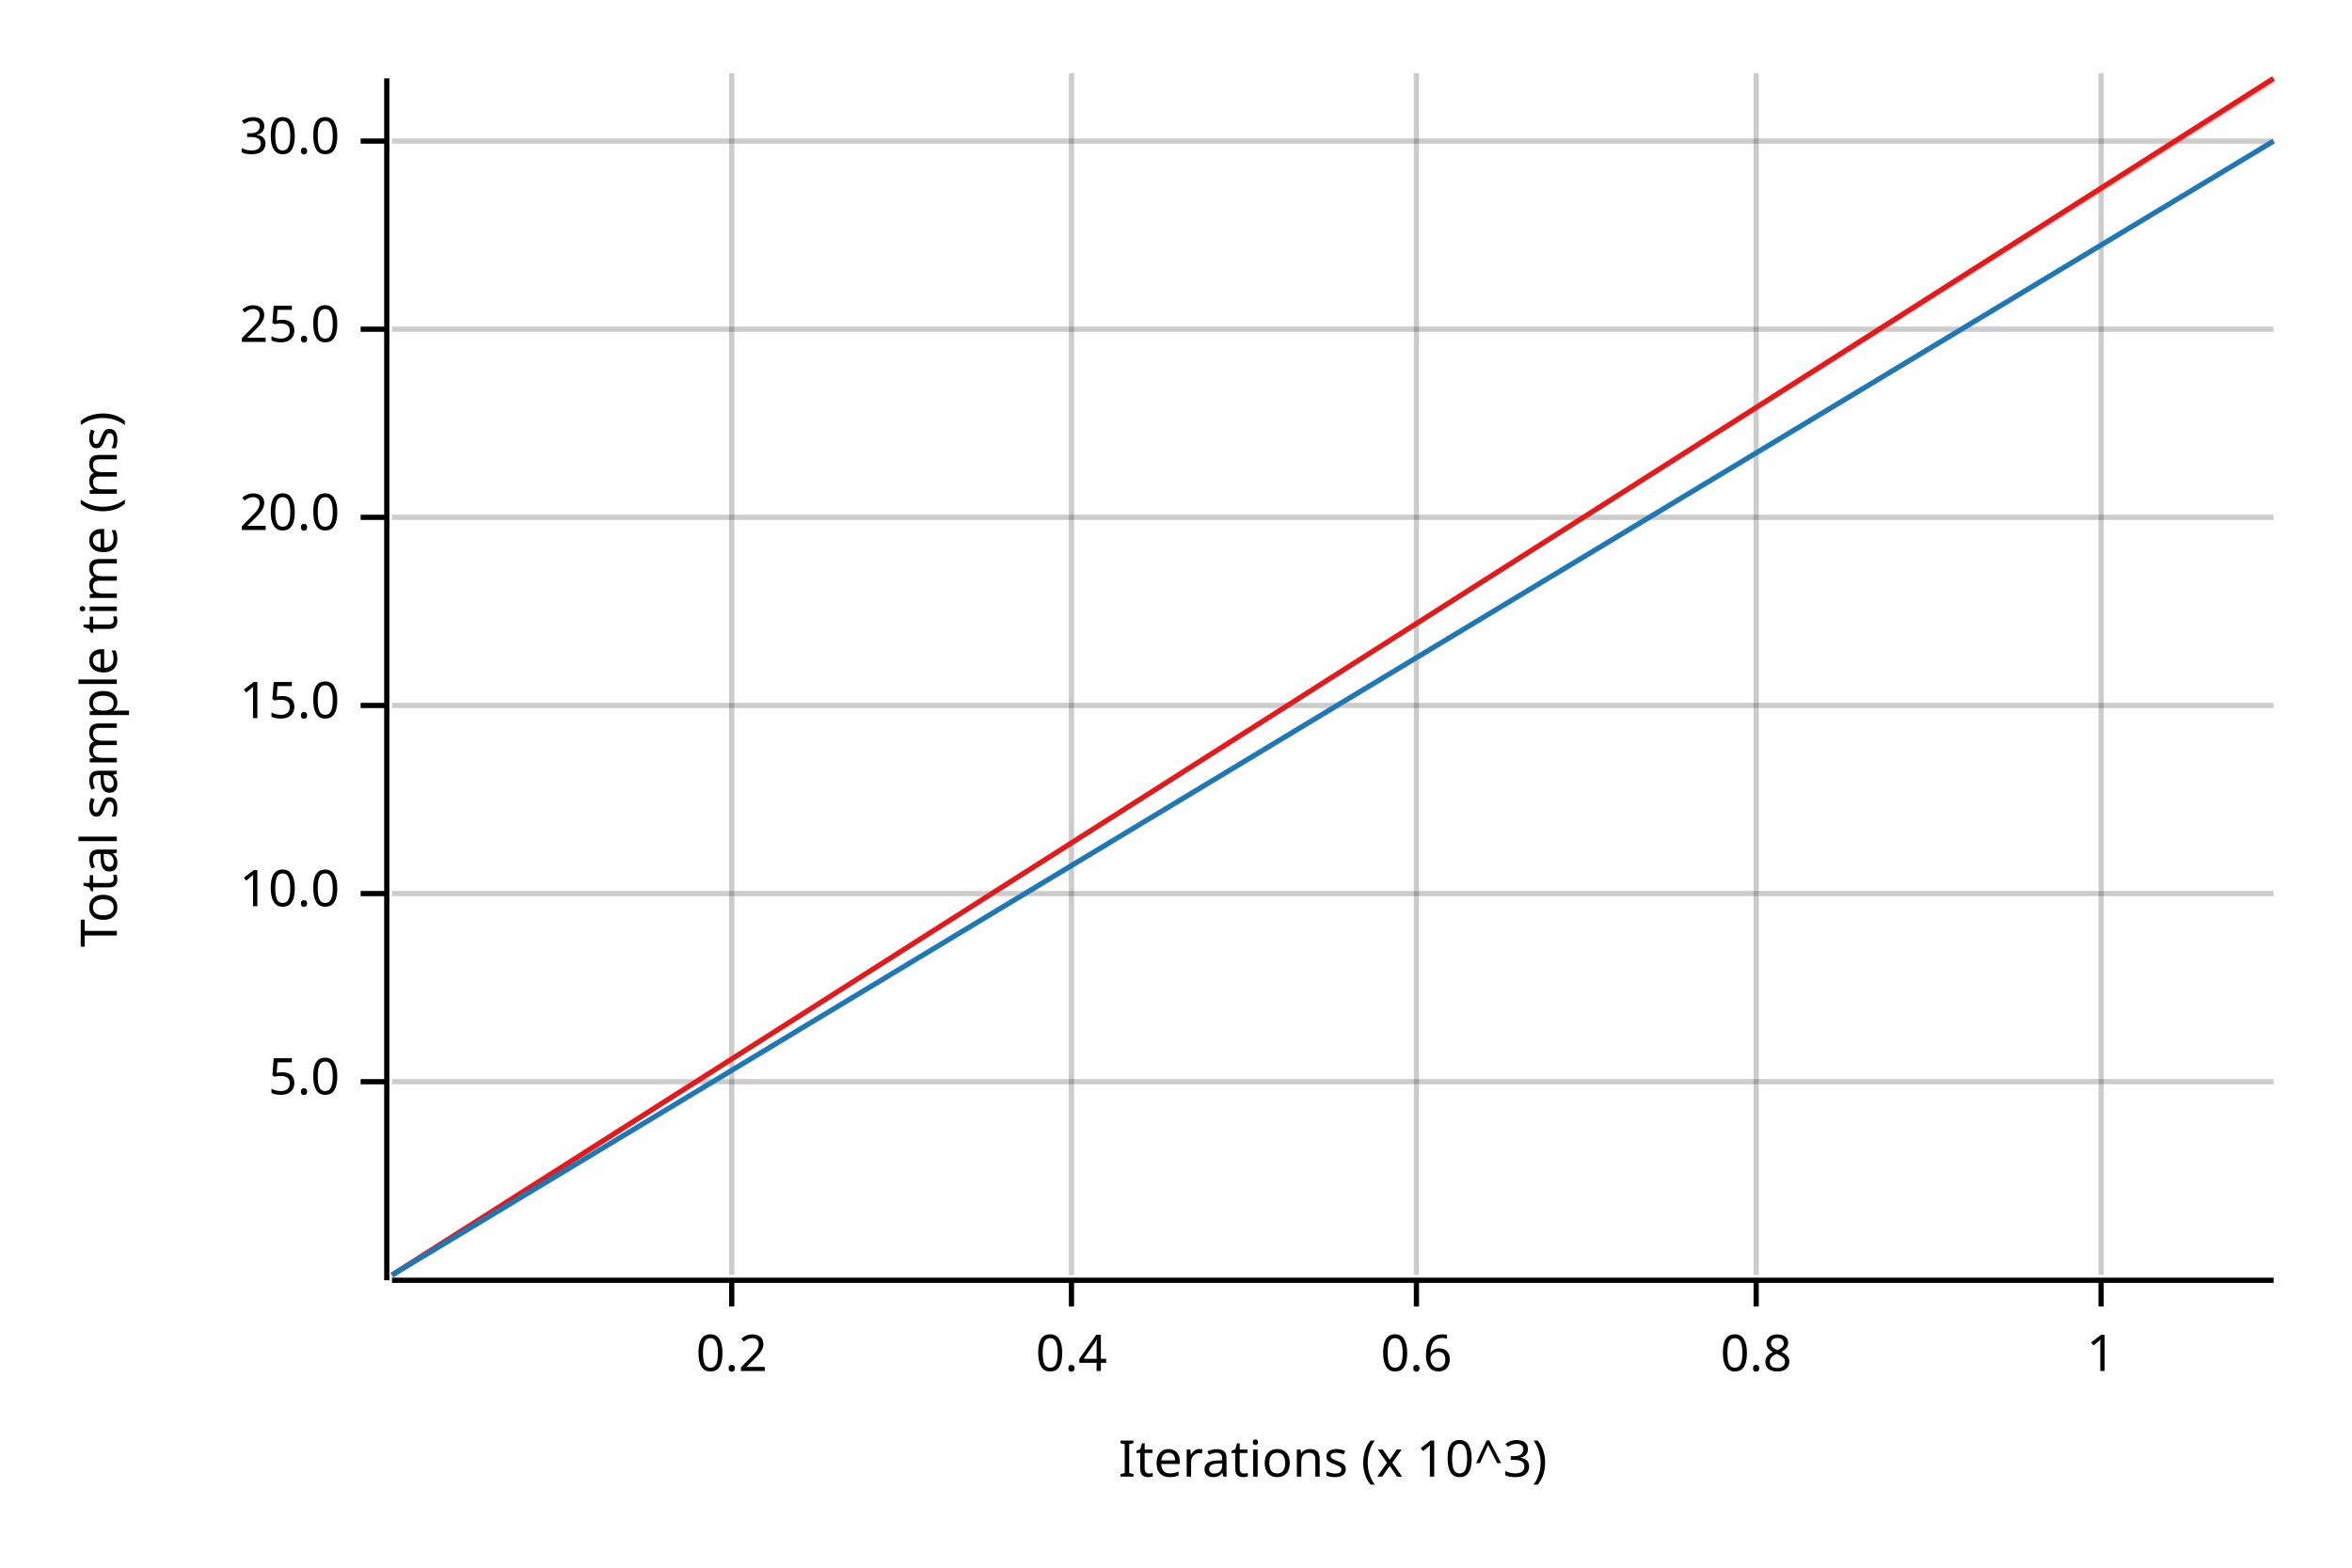
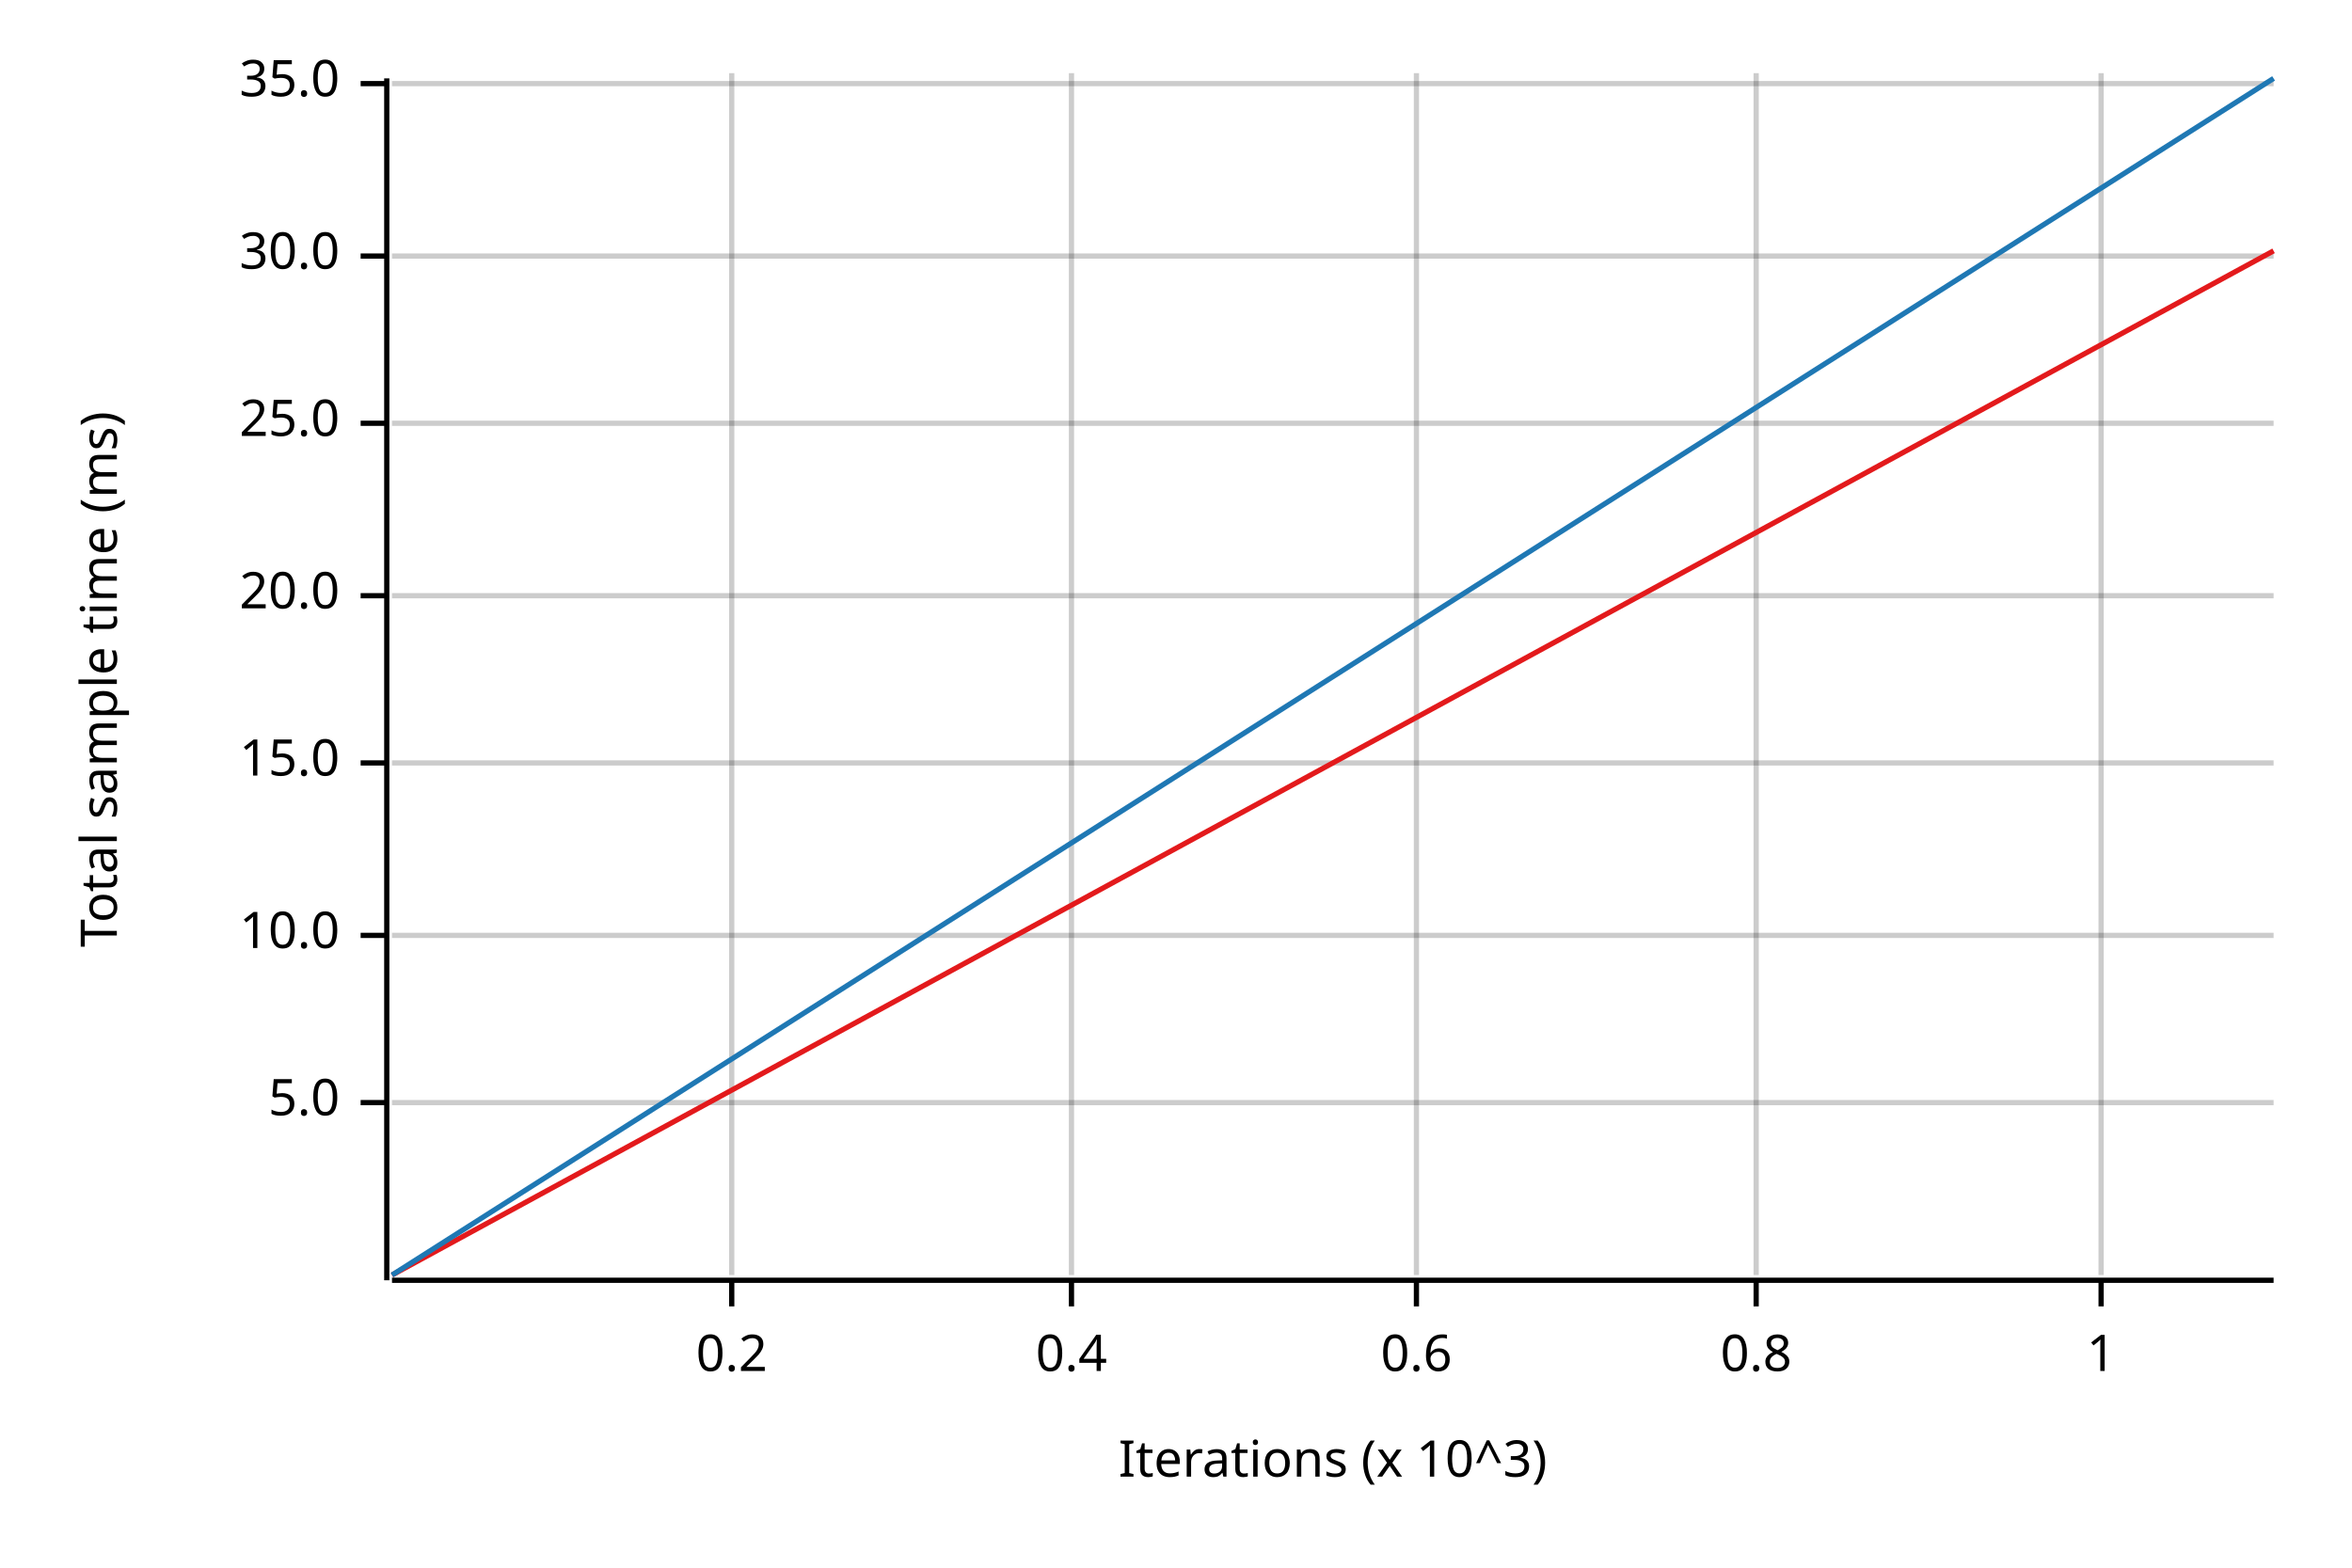
<svg xmlns="http://www.w3.org/2000/svg" width="450" height="300" viewBox="0 0 450 300">
  <text x="15" y="130" dy="0.76em" text-anchor="middle" font-family="sans-serif" font-size="9.677" opacity="1" fill="#000000" transform="rotate(270, 15, 130)">
Total sample time (ms)
</text>
  <text x="255" y="285" dy="-0.5ex" text-anchor="middle" font-family="sans-serif" font-size="9.677" opacity="1" fill="#000000">
Iterations (x 10^3)
</text>
  <line opacity="0.2" stroke="#000000" stroke-width="1" x1="140" y1="244" x2="140" y2="14" />
  <line opacity="0.2" stroke="#000000" stroke-width="1" x1="205" y1="244" x2="205" y2="14" />
  <line opacity="0.2" stroke="#000000" stroke-width="1" x1="271" y1="244" x2="271" y2="14" />
  <line opacity="0.2" stroke="#000000" stroke-width="1" x1="336" y1="244" x2="336" y2="14" />
  <line opacity="0.2" stroke="#000000" stroke-width="1" x1="402" y1="244" x2="402" y2="14" />
-   <line opacity="0.2" stroke="#000000" stroke-width="1" x1="75" y1="207" x2="435" y2="207" />
-   <line opacity="0.2" stroke="#000000" stroke-width="1" x1="75" y1="171" x2="435" y2="171" />
-   <line opacity="0.2" stroke="#000000" stroke-width="1" x1="75" y1="135" x2="435" y2="135" />
-   <line opacity="0.2" stroke="#000000" stroke-width="1" x1="75" y1="99" x2="435" y2="99" />
-   <line opacity="0.2" stroke="#000000" stroke-width="1" x1="75" y1="63" x2="435" y2="63" />
-   <line opacity="0.2" stroke="#000000" stroke-width="1" x1="75" y1="27" x2="435" y2="27" />
+   <line opacity="0.2" stroke="#000000" stroke-width="1" x1="75" y1="211" x2="435" y2="211" />
+   <line opacity="0.2" stroke="#000000" stroke-width="1" x1="75" y1="179" x2="435" y2="179" />
+   <line opacity="0.2" stroke="#000000" stroke-width="1" x1="75" y1="146" x2="435" y2="146" />
+   <line opacity="0.2" stroke="#000000" stroke-width="1" x1="75" y1="114" x2="435" y2="114" />
+   <line opacity="0.2" stroke="#000000" stroke-width="1" x1="75" y1="81" x2="435" y2="81" />
+   <line opacity="0.2" stroke="#000000" stroke-width="1" x1="75" y1="49" x2="435" y2="49" />
+   <line opacity="0.2" stroke="#000000" stroke-width="1" x1="75" y1="16" x2="435" y2="16" />
  <polyline fill="none" opacity="1" stroke="#000000" stroke-width="1" points="74,15 74,245 " />
-   <text x="65" y="207" dy="0.5ex" text-anchor="end" font-family="sans-serif" font-size="9.677" opacity="1" fill="#000000">
+   <text x="65" y="211" dy="0.5ex" text-anchor="end" font-family="sans-serif" font-size="9.677" opacity="1" fill="#000000">
5.0
</text>
-   <polyline fill="none" opacity="1" stroke="#000000" stroke-width="1" points="69,207 74,207 " />
-   <text x="65" y="171" dy="0.5ex" text-anchor="end" font-family="sans-serif" font-size="9.677" opacity="1" fill="#000000">
+   <polyline fill="none" opacity="1" stroke="#000000" stroke-width="1" points="69,211 74,211 " />
+   <text x="65" y="179" dy="0.5ex" text-anchor="end" font-family="sans-serif" font-size="9.677" opacity="1" fill="#000000">
10.0
</text>
-   <polyline fill="none" opacity="1" stroke="#000000" stroke-width="1" points="69,171 74,171 " />
-   <text x="65" y="135" dy="0.5ex" text-anchor="end" font-family="sans-serif" font-size="9.677" opacity="1" fill="#000000">
+   <polyline fill="none" opacity="1" stroke="#000000" stroke-width="1" points="69,179 74,179 " />
+   <text x="65" y="146" dy="0.5ex" text-anchor="end" font-family="sans-serif" font-size="9.677" opacity="1" fill="#000000">
15.0
</text>
-   <polyline fill="none" opacity="1" stroke="#000000" stroke-width="1" points="69,135 74,135 " />
-   <text x="65" y="99" dy="0.5ex" text-anchor="end" font-family="sans-serif" font-size="9.677" opacity="1" fill="#000000">
+   <polyline fill="none" opacity="1" stroke="#000000" stroke-width="1" points="69,146 74,146 " />
+   <text x="65" y="114" dy="0.5ex" text-anchor="end" font-family="sans-serif" font-size="9.677" opacity="1" fill="#000000">
20.0
</text>
-   <polyline fill="none" opacity="1" stroke="#000000" stroke-width="1" points="69,99 74,99 " />
-   <text x="65" y="63" dy="0.5ex" text-anchor="end" font-family="sans-serif" font-size="9.677" opacity="1" fill="#000000">
+   <polyline fill="none" opacity="1" stroke="#000000" stroke-width="1" points="69,114 74,114 " />
+   <text x="65" y="81" dy="0.5ex" text-anchor="end" font-family="sans-serif" font-size="9.677" opacity="1" fill="#000000">
25.0
</text>
-   <polyline fill="none" opacity="1" stroke="#000000" stroke-width="1" points="69,63 74,63 " />
-   <text x="65" y="27" dy="0.5ex" text-anchor="end" font-family="sans-serif" font-size="9.677" opacity="1" fill="#000000">
+   <polyline fill="none" opacity="1" stroke="#000000" stroke-width="1" points="69,81 74,81 " />
+   <text x="65" y="49" dy="0.5ex" text-anchor="end" font-family="sans-serif" font-size="9.677" opacity="1" fill="#000000">
30.0
</text>
-   <polyline fill="none" opacity="1" stroke="#000000" stroke-width="1" points="69,27 74,27 " />
+   <polyline fill="none" opacity="1" stroke="#000000" stroke-width="1" points="69,49 74,49 " />
+   <text x="65" y="16" dy="0.5ex" text-anchor="end" font-family="sans-serif" font-size="9.677" opacity="1" fill="#000000">
+ 35.0
+ </text>
+   <polyline fill="none" opacity="1" stroke="#000000" stroke-width="1" points="69,16 74,16 " />
  <polyline fill="none" opacity="1" stroke="#000000" stroke-width="1" points="75,245 435,245 " />
  <text x="140" y="255" dy="0.76em" text-anchor="middle" font-family="sans-serif" font-size="9.677" opacity="1" fill="#000000">
0.2
</text>
  <polyline fill="none" opacity="1" stroke="#000000" stroke-width="1" points="140,245 140,250 " />
  <text x="205" y="255" dy="0.76em" text-anchor="middle" font-family="sans-serif" font-size="9.677" opacity="1" fill="#000000">
0.4
</text>
  <polyline fill="none" opacity="1" stroke="#000000" stroke-width="1" points="205,245 205,250 " />
  <text x="271" y="255" dy="0.76em" text-anchor="middle" font-family="sans-serif" font-size="9.677" opacity="1" fill="#000000">
0.6
</text>
  <polyline fill="none" opacity="1" stroke="#000000" stroke-width="1" points="271,245 271,250 " />
  <text x="336" y="255" dy="0.76em" text-anchor="middle" font-family="sans-serif" font-size="9.677" opacity="1" fill="#000000">
0.8
</text>
  <polyline fill="none" opacity="1" stroke="#000000" stroke-width="1" points="336,245 336,250 " />
  <text x="402" y="255" dy="0.76em" text-anchor="middle" font-family="sans-serif" font-size="9.677" opacity="1" fill="#000000">
1
</text>
  <polyline fill="none" opacity="1" stroke="#000000" stroke-width="1" points="402,245 402,250 " />
-   <polyline fill="none" opacity="1" stroke="#E31A1C" stroke-width="1" points="75,244 435,15 " />
-   <polygon opacity="0.25" fill="#E31A1C" points="75,244 435,16 435,15 " />
-   <polyline fill="none" opacity="1" stroke="#1F78B4" stroke-width="1" points="75,244 435,27 " />
-   <polygon opacity="0.25" fill="#1F78B4" points="75,244 435,27 435,27 " />
+   <polyline fill="none" opacity="1" stroke="#E31A1C" stroke-width="1" points="75,244 435,48 " />
+   <polygon opacity="0.25" fill="#E31A1C" points="75,244 435,48 435,48 " />
+   <polyline fill="none" opacity="1" stroke="#1F78B4" stroke-width="1" points="75,244 435,15 " />
+   <polygon opacity="0.25" fill="#1F78B4" points="75,244 435,15 435,15 " />
</svg>
